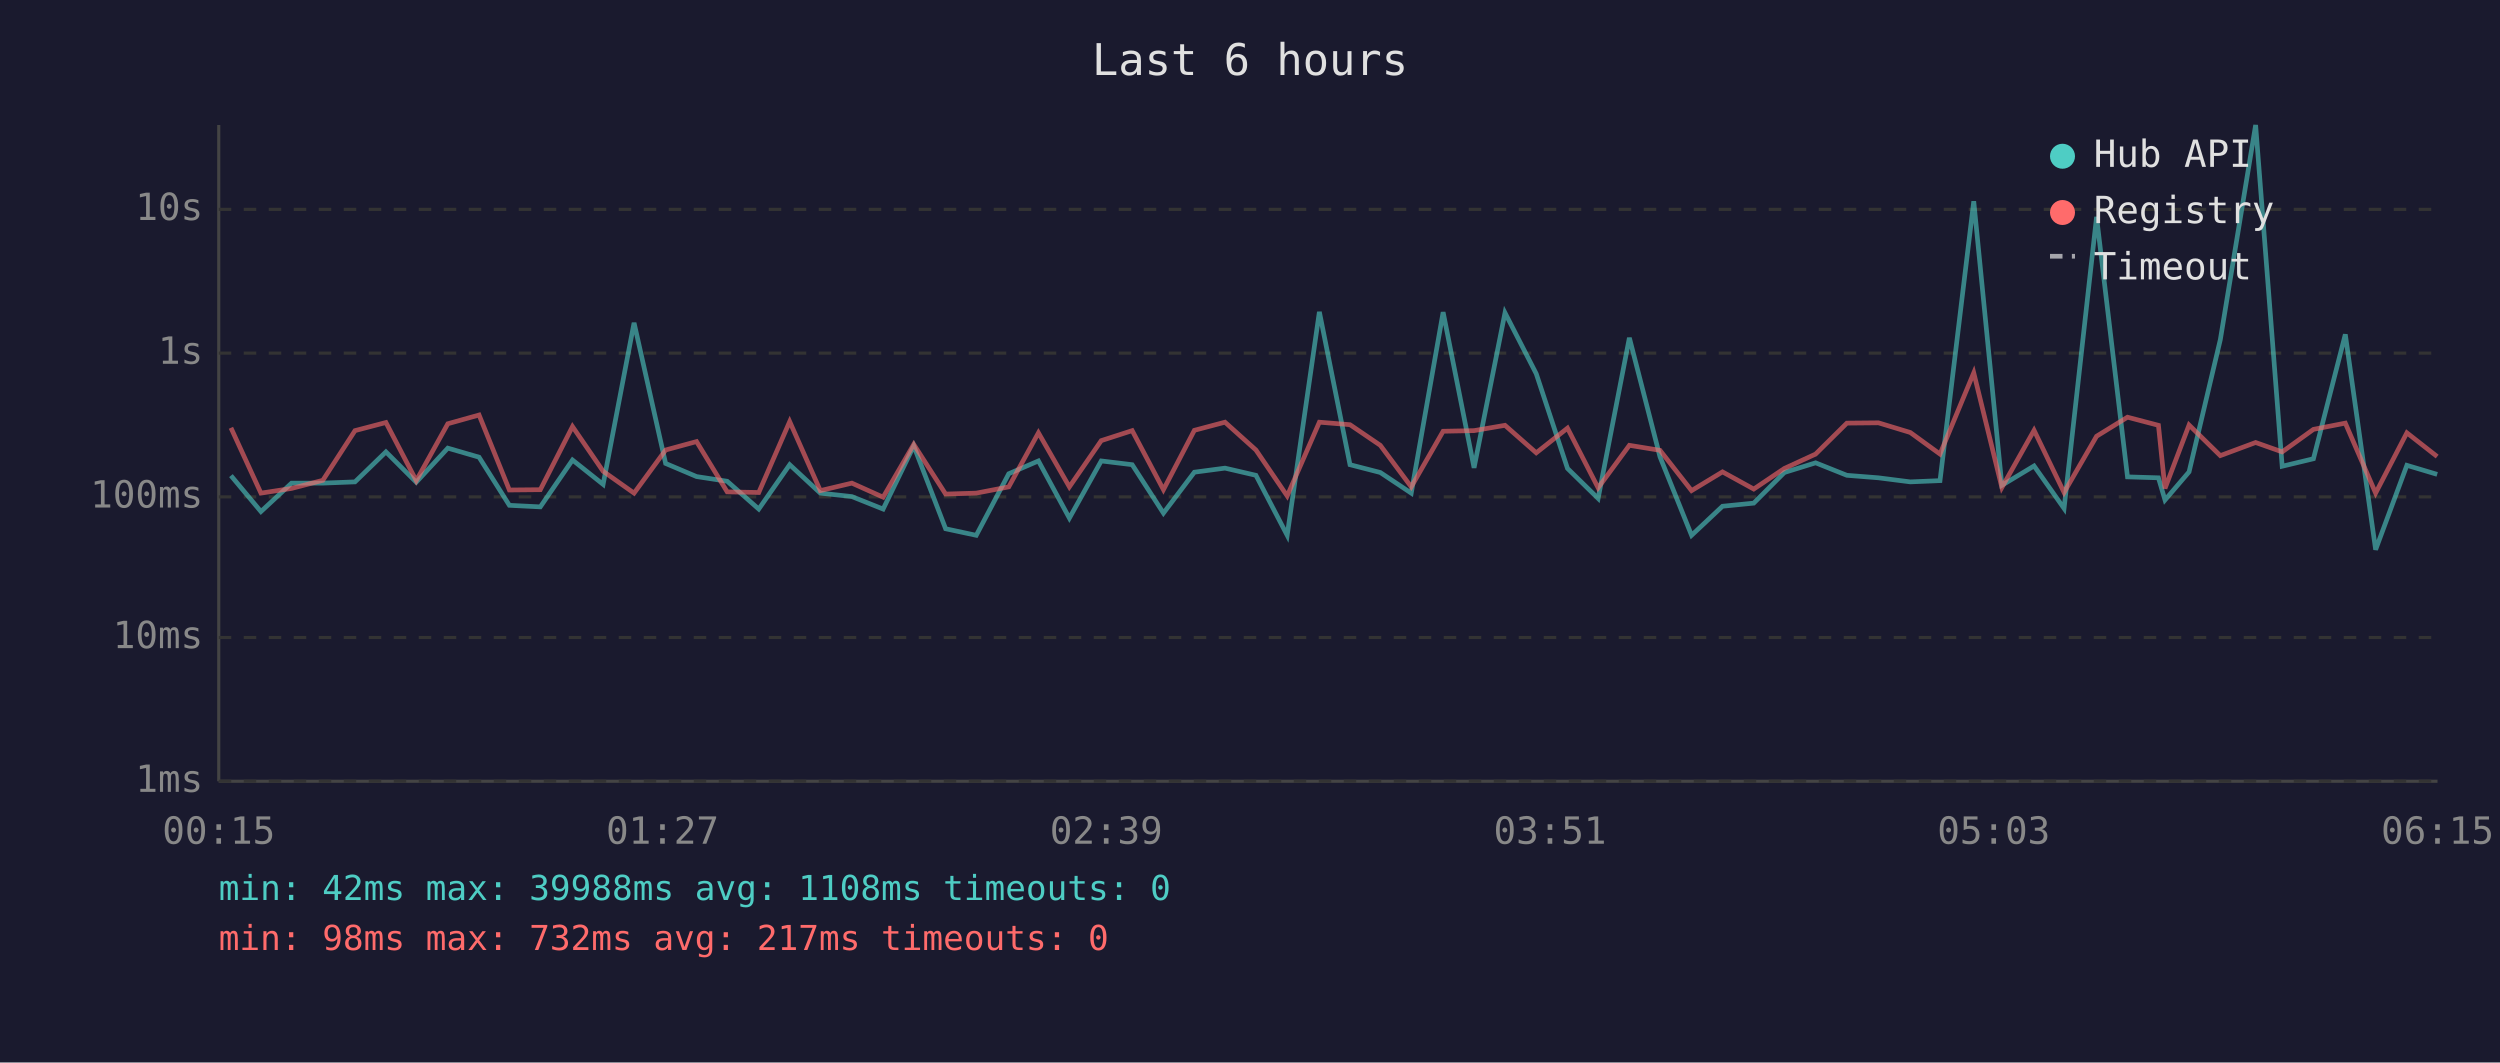
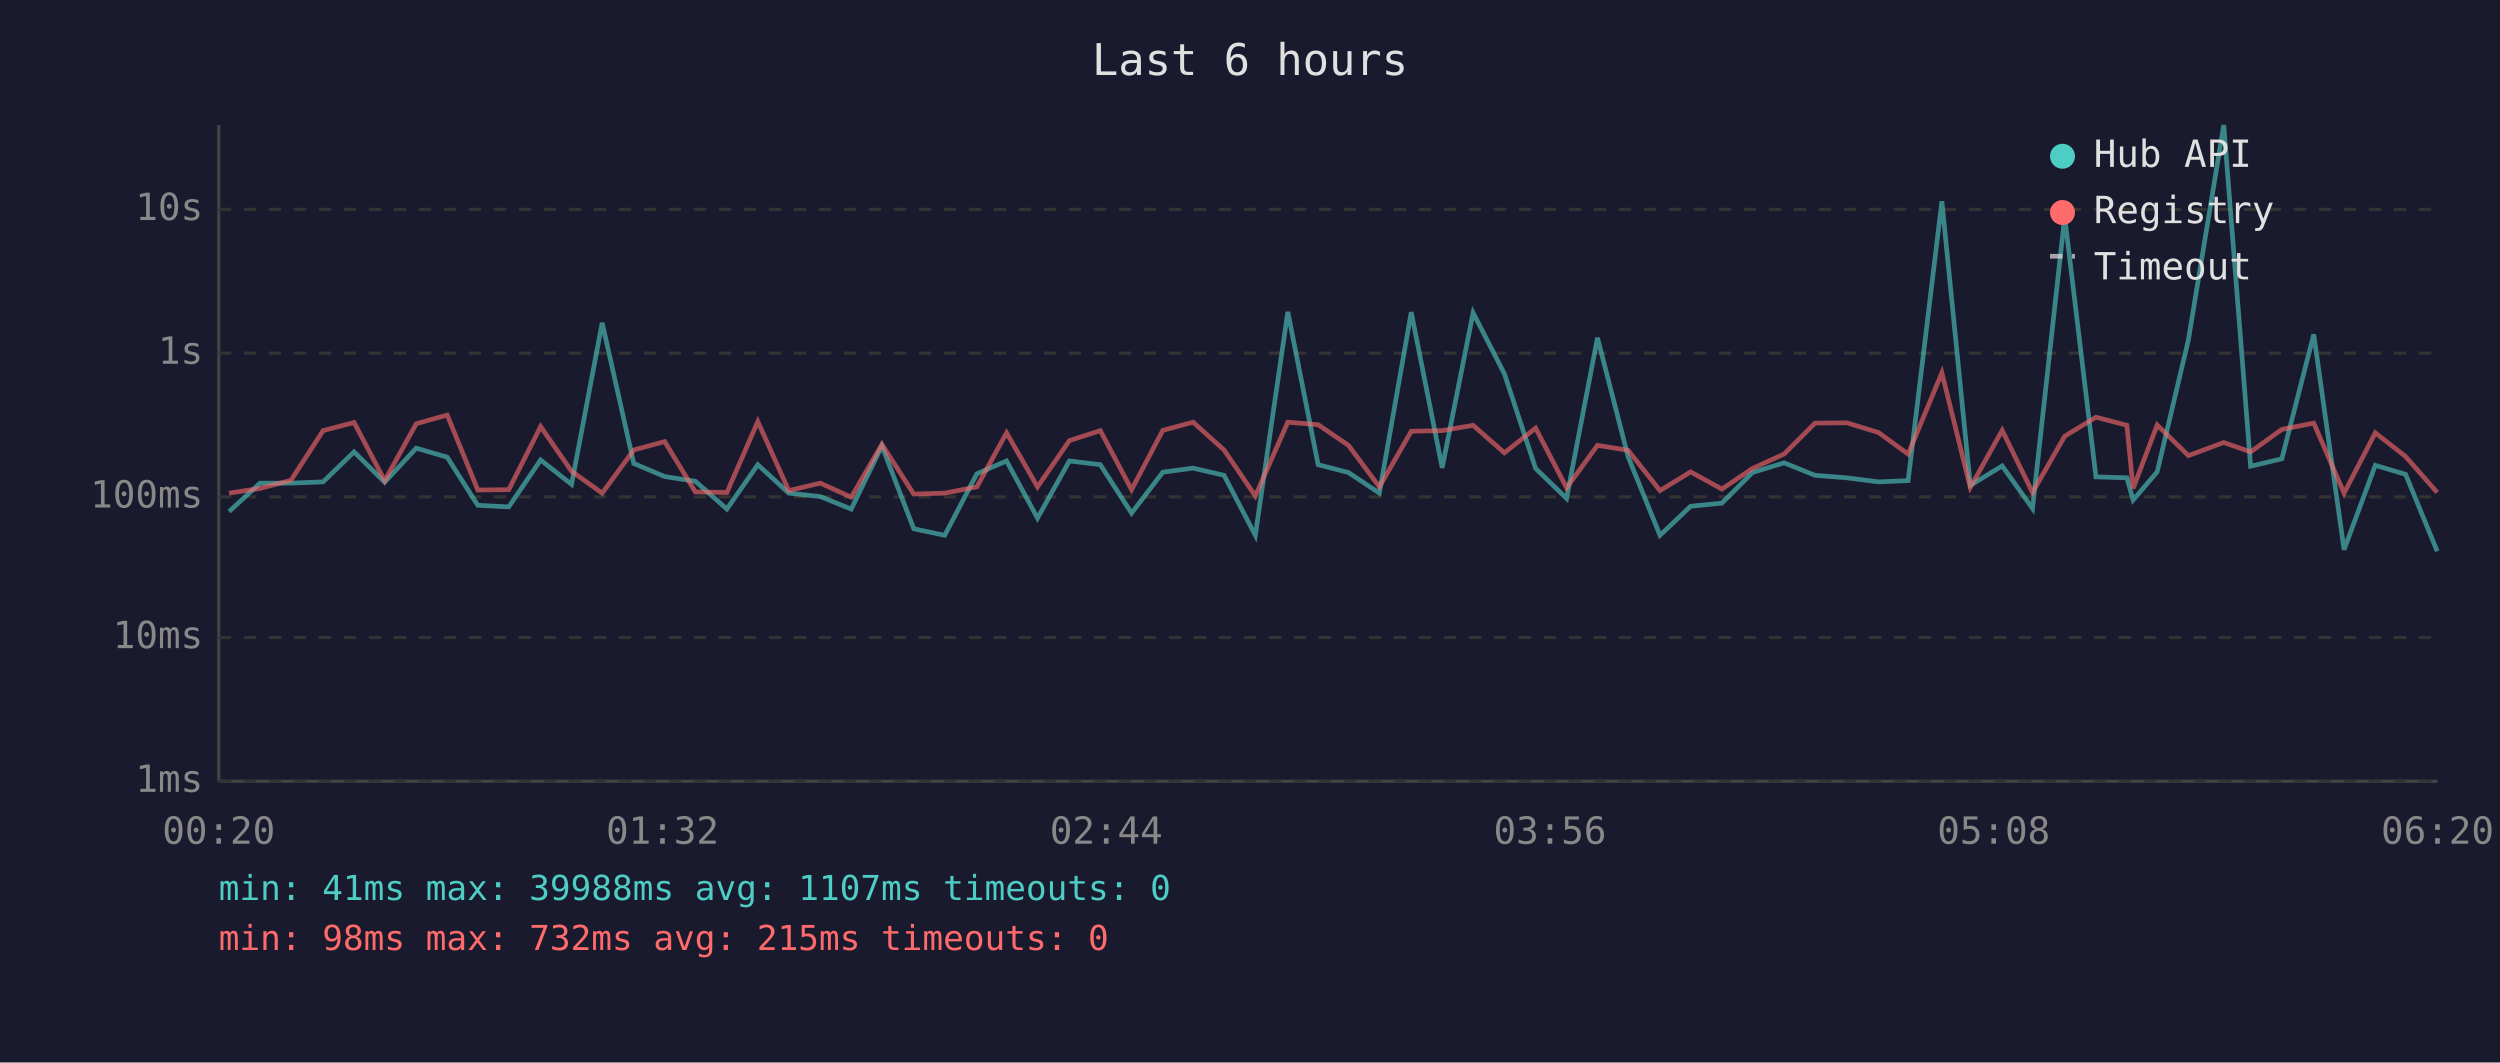
<svg xmlns="http://www.w3.org/2000/svg" viewBox="0 0 800 340" font-family="monospace" font-size="12">
  <rect width="800" height="340" fill="#1a1a2e" />
  <text x="400" y="24" fill="#e0e0e0" font-size="14" text-anchor="middle">Last 6 hours</text>
  <line x1="70" y1="40" x2="70" y2="250" stroke="#444" stroke-width="1" />
  <line x1="70" y1="250" x2="780" y2="250" stroke="#444" stroke-width="1" />
  <line x1="70" y1="250" x2="780" y2="250" stroke="#333" stroke-width="1" stroke-dasharray="4" />
  <text x="65" y="250" fill="#888" text-anchor="end" dominant-baseline="middle">1ms</text>
  <line x1="70" y1="204" x2="780" y2="204" stroke="#333" stroke-width="1" stroke-dasharray="4" />
  <text x="65" y="204" fill="#888" text-anchor="end" dominant-baseline="middle">10ms</text>
  <line x1="70" y1="159" x2="780" y2="159" stroke="#333" stroke-width="1" stroke-dasharray="4" />
  <text x="65" y="159" fill="#888" text-anchor="end" dominant-baseline="middle">100ms</text>
  <line x1="70" y1="113" x2="780" y2="113" stroke="#333" stroke-width="1" stroke-dasharray="4" />
  <text x="65" y="113" fill="#888" text-anchor="end" dominant-baseline="middle">1s</text>
  <line x1="70" y1="67" x2="780" y2="67" stroke="#333" stroke-width="1" stroke-dasharray="4" />
  <text x="65" y="67" fill="#888" text-anchor="end" dominant-baseline="middle">10s</text>
-   <text x="70" y="270" fill="#888" text-anchor="middle">00:15</text>
-   <text x="212" y="270" fill="#888" text-anchor="middle">01:27</text>
-   <text x="354" y="270" fill="#888" text-anchor="middle">02:39</text>
-   <text x="496" y="270" fill="#888" text-anchor="middle">03:51</text>
-   <text x="638" y="270" fill="#888" text-anchor="middle">05:03</text>
-   <text x="780" y="270" fill="#888" text-anchor="middle">06:15</text>
-   <polyline points="73.9,152.2 83.5,163.7 93.3,154.6 103.3,154.6 113.6,154.2 123.5,144.6 133.2,154.3 143.3,143.4 153.3,146.3 163.0,161.7 172.9,162.2 183.2,147.2 193.0,155.0 202.9,103.3 213.0,148.3 222.9,152.5 232.7,154.0 242.8,162.9 252.7,148.7 262.5,157.8 272.6,158.9 282.6,162.9 292.4,142.7 302.6,169.2 312.4,171.3 322.8,151.6 332.3,147.5 342.2,165.8 352.4,147.5 362.3,148.7 372.3,164.2 382.2,151.1 392.0,149.8 401.9,152.1 411.9,171.3 422.2,99.8 432.0,148.7 441.7,151.2 451.6,157.8 461.8,99.9 471.7,149.7 481.6,100.1 491.6,119.6 501.6,149.9 511.4,159.5 521.4,108.1 531.2,146.2 541.3,171.3 551.2,162.0 561.2,161.0 571.0,151.2 581.0,148.1 591.0,152.1 601.1,152.9 611.3,154.2 620.8,153.8 631.6,64.4 640.6,155.3 650.9,149.1 660.5,162.7 670.9,69.4 680.8,152.6 690.7,152.9 692.8,160.0 700.5,151.0 710.5,108.7 721.8,40.0 730.3,149.2 740.3,146.8 750.5,107.0 760.2,175.9 770.2,148.9 779.9,151.8" fill="none" stroke="#4ecdc4" stroke-width="1.5" opacity="0.6" />
-   <polyline points="73.9,136.9 83.5,157.8 93.3,156.3 103.3,153.7 113.6,137.8 123.5,135.2 133.2,153.8 143.3,135.6 153.3,132.8 163.0,156.8 172.9,156.7 183.2,136.5 193.0,150.8 202.9,157.8 213.0,144.0 222.9,141.3 232.7,157.4 242.8,157.6 252.7,134.9 262.5,157.0 272.6,154.6 282.6,159.1 292.4,142.2 302.6,158.1 312.4,157.8 322.8,155.8 332.3,138.5 342.2,155.8 352.4,141.0 362.3,137.8 372.3,156.7 382.2,137.7 392.0,135.1 401.9,144.0 411.9,158.7 422.2,135.1 432.0,135.9 441.7,142.5 451.6,155.8 461.8,138.0 471.7,137.8 481.6,136.1 491.6,144.9 501.6,137.0 511.4,156.1 521.4,142.5 531.2,144.1 541.3,157.0 551.2,151.0 561.2,156.5 571.0,149.9 581.0,145.3 591.0,135.4 601.1,135.3 611.3,138.4 620.8,145.3 631.6,119.3 640.6,156.0 650.9,137.7 660.5,157.6 670.9,139.6 680.8,133.5 690.7,136.1 692.8,156.3 700.5,136.0 710.5,145.8 721.8,141.6 730.3,144.6 740.3,137.4 750.5,135.4 760.2,157.8 770.2,138.5 779.9,146.1" fill="none" stroke="#ff6b6b" stroke-width="1.5" opacity="0.6" />
+   <text x="70" y="270" fill="#888" text-anchor="middle">00:20</text>
+   <text x="212" y="270" fill="#888" text-anchor="middle">01:32</text>
+   <text x="354" y="270" fill="#888" text-anchor="middle">02:44</text>
+   <text x="496" y="270" fill="#888" text-anchor="middle">03:56</text>
+   <text x="638" y="270" fill="#888" text-anchor="middle">05:08</text>
+   <text x="780" y="270" fill="#888" text-anchor="middle">06:20</text>
+   <polyline points="73.3,163.7 83.2,154.6 93.1,154.6 103.4,154.2 113.3,144.6 123.1,154.3 133.2,143.4 143.1,146.3 152.9,161.7 162.8,162.2 173.0,147.2 182.9,155.0 192.7,103.3 202.8,148.3 212.7,152.5 222.5,154.0 232.6,162.9 242.5,148.7 252.4,157.8 262.5,158.9 272.4,162.9 282.2,142.7 292.4,169.2 302.3,171.3 312.6,151.6 322.1,147.5 332.0,165.8 342.2,147.5 352.1,148.7 362.1,164.2 372.1,151.1 381.8,149.8 391.7,152.1 401.7,171.3 412.1,99.8 421.8,148.7 431.5,151.2 441.4,157.8 451.6,99.9 461.5,149.7 471.4,100.1 481.4,119.6 491.4,149.9 501.3,159.5 511.2,108.1 521.0,146.2 531.2,171.3 541.0,162.0 551.0,161.0 560.8,151.2 570.9,148.1 580.8,152.1 591.0,152.9 601.1,154.2 610.6,153.8 621.4,64.4 630.5,155.3 640.7,149.1 650.4,162.7 660.7,69.4 670.7,152.6 680.6,152.9 682.6,160.0 690.3,151.0 700.3,108.7 711.6,40.0 720.2,149.2 730.2,146.8 740.4,107.0 750.1,175.9 760.1,148.9 769.8,151.8 779.9,176.4" fill="none" stroke="#4ecdc4" stroke-width="1.5" opacity="0.6" />
+   <polyline points="73.3,157.8 83.2,156.3 93.1,153.7 103.4,137.8 113.3,135.2 123.1,153.8 133.2,135.6 143.1,132.8 152.9,156.8 162.8,156.7 173.0,136.5 182.9,150.8 192.7,157.8 202.8,144.0 212.7,141.3 222.5,157.4 232.6,157.6 242.5,134.9 252.4,157.0 262.5,154.6 272.4,159.1 282.2,142.2 292.4,158.1 302.3,157.8 312.6,155.8 322.1,138.5 332.0,155.8 342.2,141.0 352.1,137.8 362.1,156.7 372.1,137.7 381.8,135.1 391.7,144.0 401.7,158.7 412.1,135.1 421.8,135.9 431.5,142.5 441.4,155.8 451.6,138.0 461.5,137.8 471.4,136.1 481.4,144.9 491.4,137.0 501.3,156.1 511.2,142.5 521.0,144.1 531.2,157.0 541.0,151.0 551.0,156.5 560.8,149.9 570.9,145.3 580.8,135.4 591.0,135.3 601.1,138.4 610.6,145.3 621.4,119.3 630.5,156.0 640.7,137.7 650.4,157.6 660.7,139.6 670.7,133.5 680.6,136.1 682.6,156.3 690.3,136.0 700.3,145.8 711.6,141.6 720.2,144.6 730.2,137.4 740.4,135.4 750.1,157.8 760.1,138.5 769.8,146.1 779.9,157.6" fill="none" stroke="#ff6b6b" stroke-width="1.5" opacity="0.6" />
  <circle cx="660" cy="50" r="4" fill="#4ecdc4" />
  <text x="670" y="50" fill="#e0e0e0" dominant-baseline="middle">Hub API</text>
  <circle cx="660" cy="68" r="4" fill="#ff6b6b" />
  <text x="670" y="68" fill="#e0e0e0" dominant-baseline="middle">Registry</text>
  <line x1="656" y1="82" x2="664" y2="82" stroke="#e0e0e0" stroke-width="1.5" stroke-dasharray="4,3" opacity="0.7" />
  <text x="670" y="86" fill="#e0e0e0" dominant-baseline="middle">Timeout</text>
-   <text x="70" y="288" fill="#4ecdc4" font-size="11">min: 42ms  max: 39988ms  avg: 1108ms  timeouts: 0</text>
-   <text x="70" y="304" fill="#ff6b6b" font-size="11">min: 98ms  max: 732ms  avg: 217ms  timeouts: 0</text>
+   <text x="70" y="288" fill="#4ecdc4" font-size="11">min: 41ms  max: 39988ms  avg: 1107ms  timeouts: 0</text>
+   <text x="70" y="304" fill="#ff6b6b" font-size="11">min: 98ms  max: 732ms  avg: 215ms  timeouts: 0</text>
</svg>
